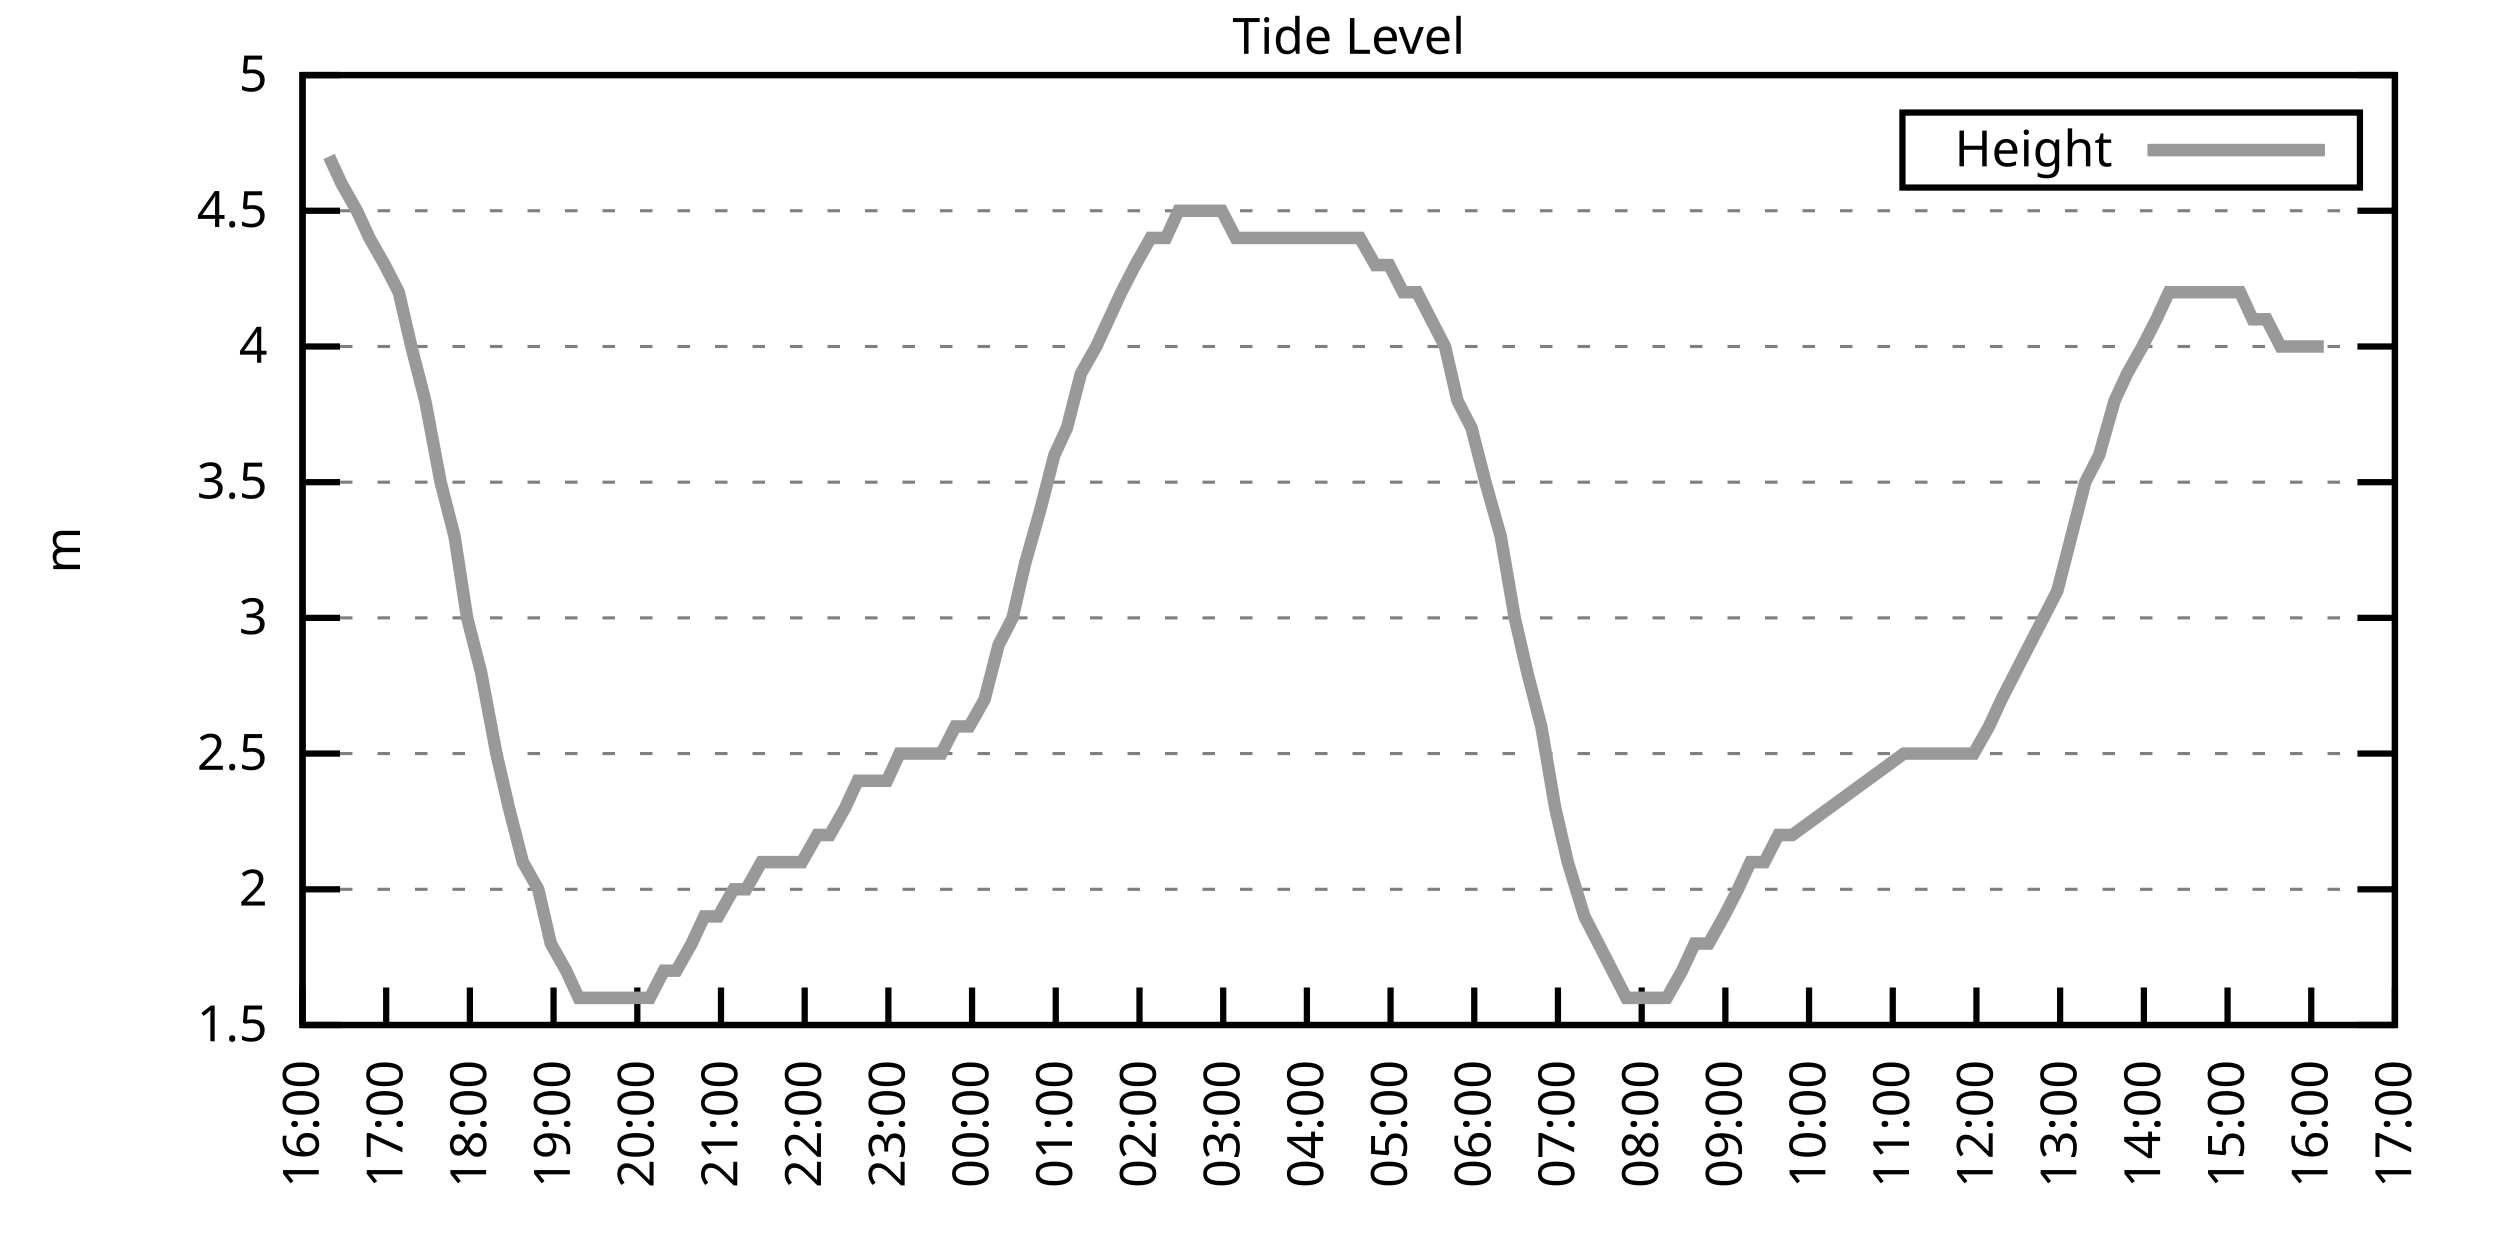
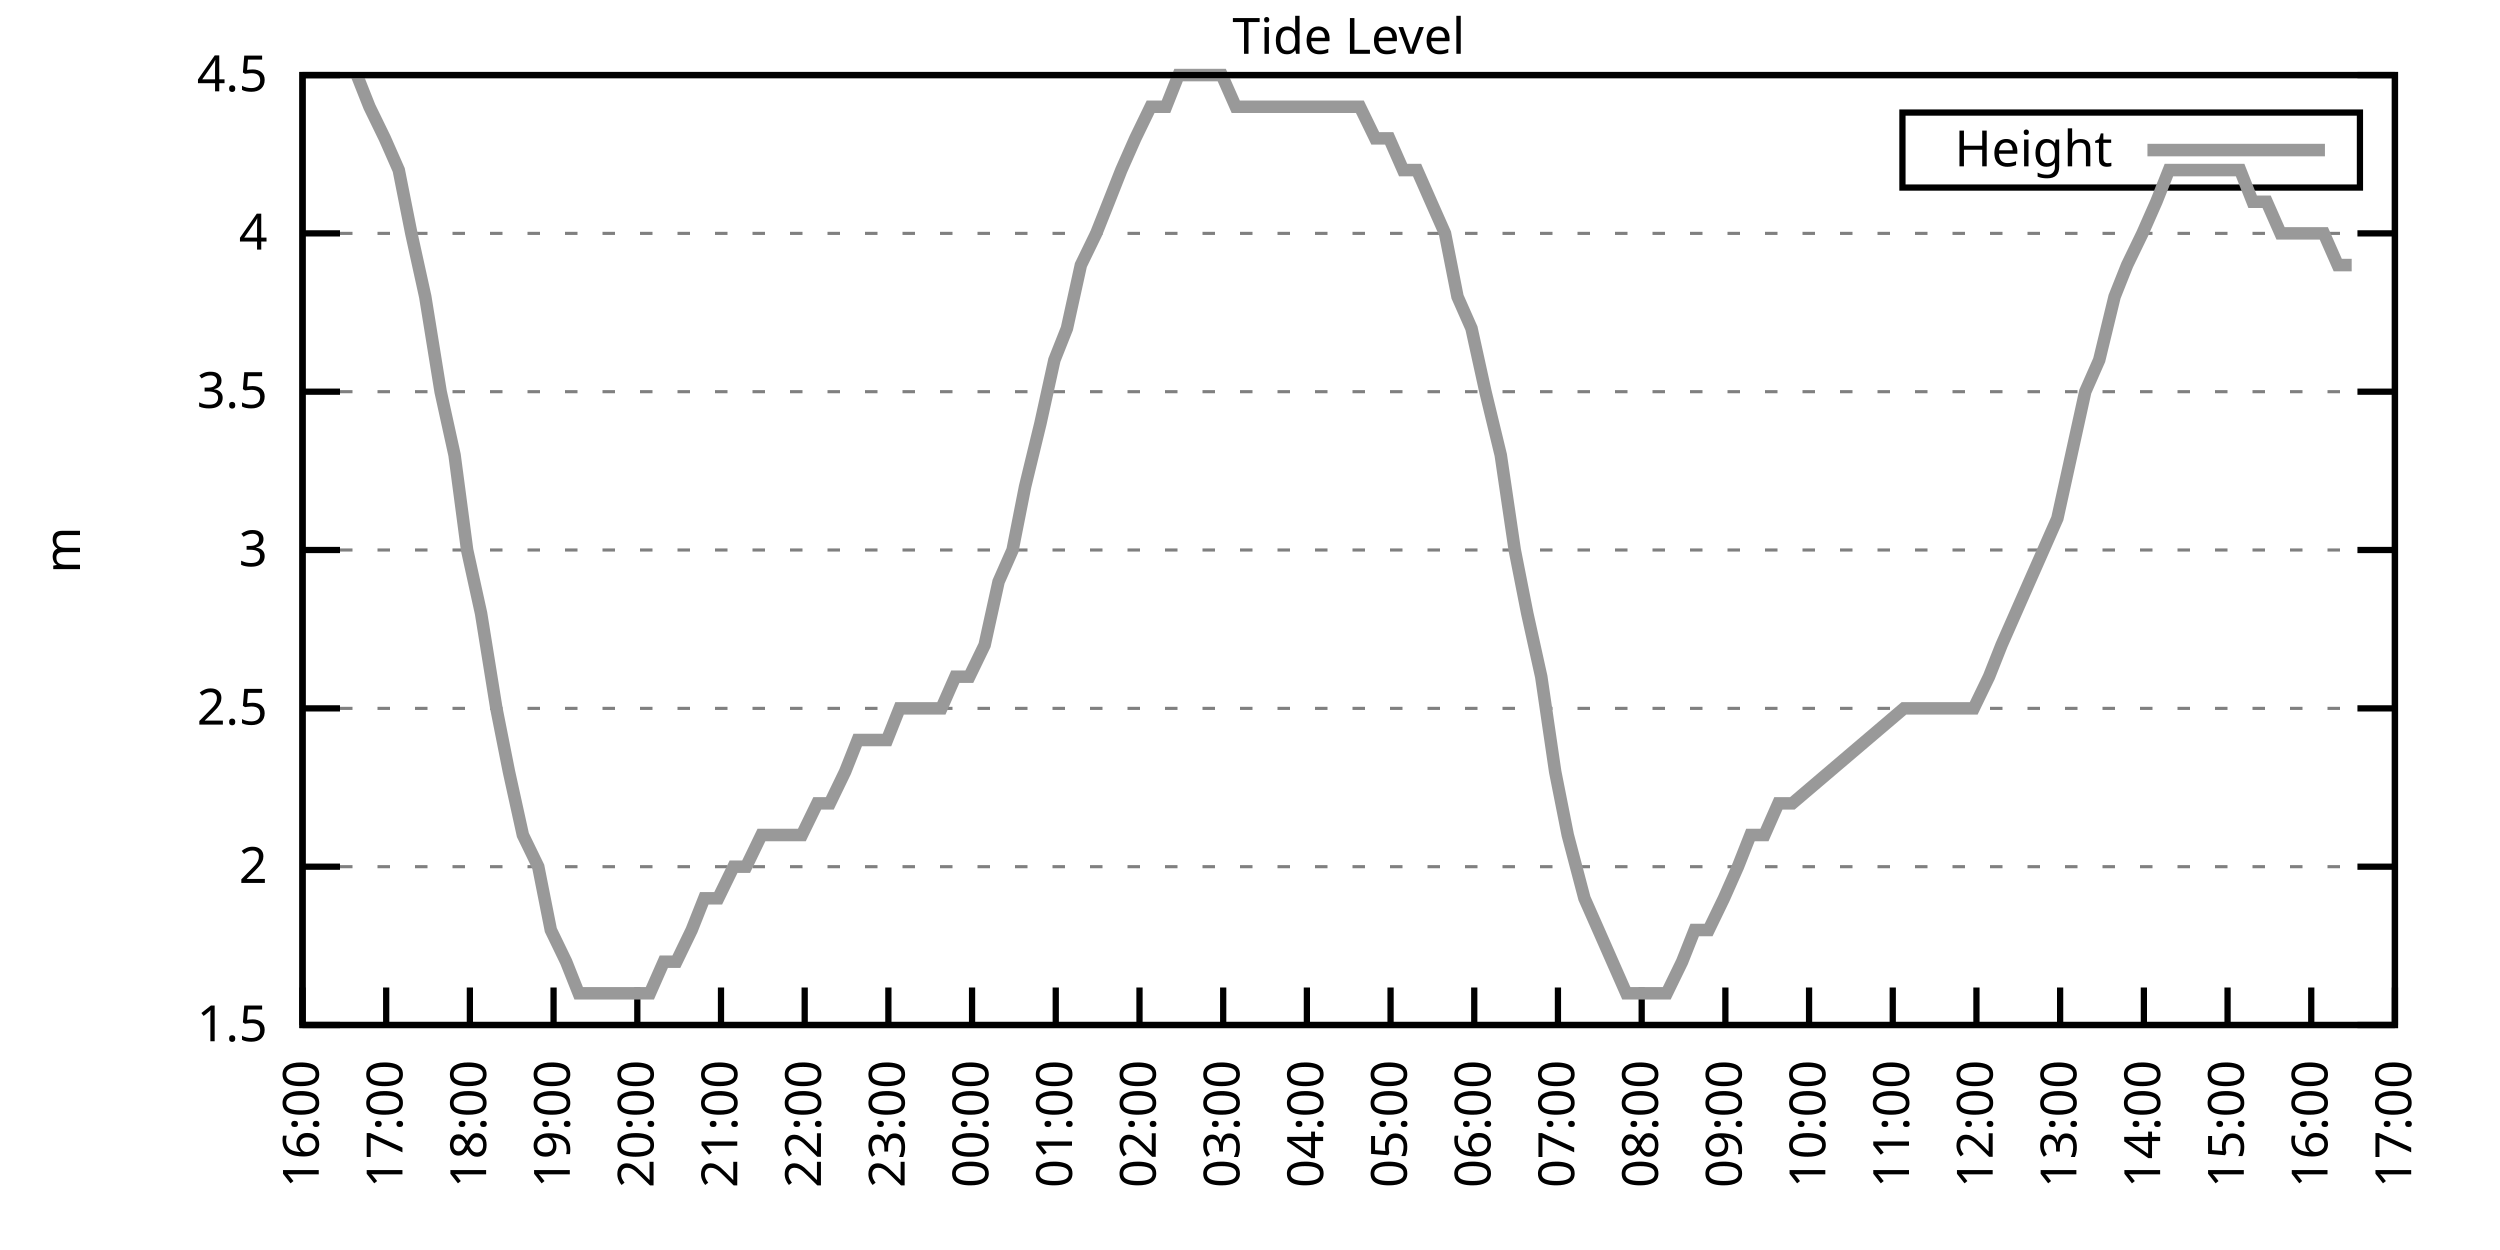
<svg xmlns="http://www.w3.org/2000/svg" xmlns:xlink="http://www.w3.org/1999/xlink" width="400" height="200" viewBox="0 0 400 200">
  <g id="gnuplot_canvas">
    <rect x="0" y="0" width="400" height="200" fill="none" />
    <defs>
      <circle id="gpDot" r="0.5" stroke-width="0.5" stroke="currentColor" />
      <path id="gpPt0" stroke-width="0.333" stroke="currentColor" d="M-1,0 h2 M0,-1 v2" />
      <path id="gpPt1" stroke-width="0.333" stroke="currentColor" d="M-1,-1 L1,1 M1,-1 L-1,1" />
      <path id="gpPt2" stroke-width="0.333" stroke="currentColor" d="M-1,0 L1,0 M0,-1 L0,1 M-1,-1 L1,1 M-1,1 L1,-1" />
      <rect id="gpPt3" stroke-width="0.333" stroke="currentColor" x="-1" y="-1" width="2" height="2" />
      <rect id="gpPt4" stroke-width="0.333" stroke="currentColor" fill="currentColor" x="-1" y="-1" width="2" height="2" />
      <circle id="gpPt5" stroke-width="0.333" stroke="currentColor" cx="0" cy="0" r="1" />
      <use xlink:href="#gpPt5" id="gpPt6" fill="currentColor" stroke="none" />
      <path id="gpPt7" stroke-width="0.333" stroke="currentColor" d="M0,-1.33 L-1.33,0.67 L1.33,0.67 z" />
      <use xlink:href="#gpPt7" id="gpPt8" fill="currentColor" stroke="none" />
      <use xlink:href="#gpPt7" id="gpPt9" stroke="currentColor" transform="rotate(180)" />
      <use xlink:href="#gpPt9" id="gpPt10" fill="currentColor" stroke="none" />
      <use xlink:href="#gpPt3" id="gpPt11" stroke="currentColor" transform="rotate(45)" />
      <use xlink:href="#gpPt11" id="gpPt12" fill="currentColor" stroke="none" />
      <path id="gpPt13" stroke-width="0.333" stroke="currentColor" d="M0,1.330 L1.265,0.411 L0.782,-1.067 L-0.782,-1.076 L-1.265,0.411 z" />
      <use xlink:href="#gpPt13" id="gpPt14" fill="currentColor" stroke="none" />
      <filter id="textbox" filterUnits="objectBoundingBox" x="0" y="0" height="1" width="1">
        <feFlood flood-color="white" flood-opacity="1" result="bgnd" />
        <feComposite in="SourceGraphic" in2="bgnd" operator="atop" />
      </filter>
      <filter id="greybox" filterUnits="objectBoundingBox" x="0" y="0" height="1" width="1">
        <feFlood flood-color="lightgrey" flood-opacity="1" result="grey" />
        <feComposite in="SourceGraphic" in2="grey" operator="atop" />
      </filter>
    </defs>
    <g fill="none" color="white" stroke="currentColor" stroke-width="1.00" stroke-linecap="butt" stroke-linejoin="miter">
</g>
    <g fill="none" color="black" stroke="currentColor" stroke-width="1.00" stroke-linecap="butt" stroke-linejoin="miter">
      <g stroke="none" shape-rendering="crispEdges">
        <polygon fill="rgb(255, 255, 255)" points="48.40,164.00 383.18,164.00 383.18,12.02 48.40,12.02 " />
      </g>
    </g>
    <g fill="none" color="black" stroke="currentColor" stroke-width="1.00" stroke-linecap="butt" stroke-linejoin="miter">
</g>
    <g fill="none" color="black" stroke="black" stroke-width="0.50" stroke-linecap="butt" stroke-linejoin="miter">
</g>
    <g fill="none" color="gray" stroke="currentColor" stroke-width="0.50" stroke-linecap="butt" stroke-linejoin="miter">
      <path stroke="gray" stroke-dasharray="2,4" class="gridline" d="M48.40,164.00 L383.19,164.00  " />
    </g>
    <g fill="none" color="gray" stroke="gray" stroke-width="1.00" stroke-linecap="butt" stroke-linejoin="miter">
</g>
    <g fill="none" color="black" stroke="currentColor" stroke-width="1.00" stroke-linecap="butt" stroke-linejoin="miter">
      <path stroke="black" d="M48.40,164.00 L54.40,164.00 M383.19,164.00 L377.19,164.00  " />
      <g transform="translate(42.80,166.60)" stroke="none" fill="black" font-family="Sans" font-size="8.00" text-anchor="end">
        <text>
          <tspan font-family="Sans"> 1.5</tspan>
        </text>
      </g>
    </g>
    <g fill="none" color="black" stroke="currentColor" stroke-width="1.00" stroke-linecap="butt" stroke-linejoin="miter">
</g>
    <g fill="none" color="black" stroke="black" stroke-width="0.50" stroke-linecap="butt" stroke-linejoin="miter">
</g>
    <g fill="none" color="gray" stroke="currentColor" stroke-width="0.50" stroke-linecap="butt" stroke-linejoin="miter">
-       <path stroke="gray" stroke-dasharray="2,4" class="gridline" d="M48.40,142.29 L383.19,142.29  " />
-     </g>
-     <g fill="none" color="gray" stroke="gray" stroke-width="1.00" stroke-linecap="butt" stroke-linejoin="miter">
- </g>
-     <g fill="none" color="black" stroke="currentColor" stroke-width="1.00" stroke-linecap="butt" stroke-linejoin="miter">
-       <path stroke="black" d="M48.40,142.29 L54.40,142.29 M383.19,142.29 L377.19,142.29  " />
-       <g transform="translate(42.80,144.89)" stroke="none" fill="black" font-family="Sans" font-size="8.00" text-anchor="end">
+       <path stroke="gray" stroke-dasharray="2,4" class="gridline" d="M48.40,138.67 L383.19,138.67  " />
+     </g>
+     <g fill="none" color="gray" stroke="gray" stroke-width="1.00" stroke-linecap="butt" stroke-linejoin="miter">
+ </g>
+     <g fill="none" color="black" stroke="currentColor" stroke-width="1.00" stroke-linecap="butt" stroke-linejoin="miter">
+       <path stroke="black" d="M48.40,138.67 L54.40,138.67 M383.19,138.67 L377.19,138.67  " />
+       <g transform="translate(42.80,141.27)" stroke="none" fill="black" font-family="Sans" font-size="8.00" text-anchor="end">
        <text>
          <tspan font-family="Sans"> 2</tspan>
        </text>
      </g>
    </g>
    <g fill="none" color="black" stroke="currentColor" stroke-width="1.00" stroke-linecap="butt" stroke-linejoin="miter">
</g>
    <g fill="none" color="black" stroke="black" stroke-width="0.50" stroke-linecap="butt" stroke-linejoin="miter">
</g>
    <g fill="none" color="gray" stroke="currentColor" stroke-width="0.50" stroke-linecap="butt" stroke-linejoin="miter">
-       <path stroke="gray" stroke-dasharray="2,4" class="gridline" d="M48.40,120.57 L383.19,120.57  " />
-     </g>
-     <g fill="none" color="gray" stroke="gray" stroke-width="1.00" stroke-linecap="butt" stroke-linejoin="miter">
- </g>
-     <g fill="none" color="black" stroke="currentColor" stroke-width="1.00" stroke-linecap="butt" stroke-linejoin="miter">
-       <path stroke="black" d="M48.40,120.57 L54.40,120.57 M383.19,120.57 L377.19,120.57  " />
-       <g transform="translate(42.80,123.17)" stroke="none" fill="black" font-family="Sans" font-size="8.00" text-anchor="end">
+       <path stroke="gray" stroke-dasharray="2,4" class="gridline" d="M48.40,113.34 L383.19,113.34  " />
+     </g>
+     <g fill="none" color="gray" stroke="gray" stroke-width="1.00" stroke-linecap="butt" stroke-linejoin="miter">
+ </g>
+     <g fill="none" color="black" stroke="currentColor" stroke-width="1.00" stroke-linecap="butt" stroke-linejoin="miter">
+       <path stroke="black" d="M48.40,113.34 L54.40,113.34 M383.19,113.34 L377.19,113.34  " />
+       <g transform="translate(42.80,115.94)" stroke="none" fill="black" font-family="Sans" font-size="8.00" text-anchor="end">
        <text>
          <tspan font-family="Sans"> 2.5</tspan>
        </text>
      </g>
    </g>
    <g fill="none" color="black" stroke="currentColor" stroke-width="1.00" stroke-linecap="butt" stroke-linejoin="miter">
</g>
    <g fill="none" color="black" stroke="black" stroke-width="0.50" stroke-linecap="butt" stroke-linejoin="miter">
</g>
    <g fill="none" color="gray" stroke="currentColor" stroke-width="0.50" stroke-linecap="butt" stroke-linejoin="miter">
-       <path stroke="gray" stroke-dasharray="2,4" class="gridline" d="M48.40,98.86 L383.19,98.86  " />
-     </g>
-     <g fill="none" color="gray" stroke="gray" stroke-width="1.00" stroke-linecap="butt" stroke-linejoin="miter">
- </g>
-     <g fill="none" color="black" stroke="currentColor" stroke-width="1.00" stroke-linecap="butt" stroke-linejoin="miter">
-       <path stroke="black" d="M48.40,98.86 L54.40,98.86 M383.19,98.86 L377.19,98.86  " />
-       <g transform="translate(42.80,101.46)" stroke="none" fill="black" font-family="Sans" font-size="8.00" text-anchor="end">
+       <path stroke="gray" stroke-dasharray="2,4" class="gridline" d="M48.40,88.00 L383.19,88.00  " />
+     </g>
+     <g fill="none" color="gray" stroke="gray" stroke-width="1.00" stroke-linecap="butt" stroke-linejoin="miter">
+ </g>
+     <g fill="none" color="black" stroke="currentColor" stroke-width="1.00" stroke-linecap="butt" stroke-linejoin="miter">
+       <path stroke="black" d="M48.40,88.00 L54.40,88.00 M383.19,88.00 L377.19,88.00  " />
+       <g transform="translate(42.80,90.60)" stroke="none" fill="black" font-family="Sans" font-size="8.00" text-anchor="end">
        <text>
          <tspan font-family="Sans"> 3</tspan>
        </text>
      </g>
    </g>
    <g fill="none" color="black" stroke="currentColor" stroke-width="1.00" stroke-linecap="butt" stroke-linejoin="miter">
</g>
    <g fill="none" color="black" stroke="black" stroke-width="0.50" stroke-linecap="butt" stroke-linejoin="miter">
</g>
    <g fill="none" color="gray" stroke="currentColor" stroke-width="0.50" stroke-linecap="butt" stroke-linejoin="miter">
-       <path stroke="gray" stroke-dasharray="2,4" class="gridline" d="M48.40,77.15 L383.19,77.15  " />
-     </g>
-     <g fill="none" color="gray" stroke="gray" stroke-width="1.00" stroke-linecap="butt" stroke-linejoin="miter">
- </g>
-     <g fill="none" color="black" stroke="currentColor" stroke-width="1.00" stroke-linecap="butt" stroke-linejoin="miter">
-       <path stroke="black" d="M48.40,77.15 L54.40,77.15 M383.19,77.15 L377.19,77.15  " />
-       <g transform="translate(42.80,79.75)" stroke="none" fill="black" font-family="Sans" font-size="8.00" text-anchor="end">
+       <path stroke="gray" stroke-dasharray="2,4" class="gridline" d="M48.40,62.67 L383.19,62.67  " />
+     </g>
+     <g fill="none" color="gray" stroke="gray" stroke-width="1.00" stroke-linecap="butt" stroke-linejoin="miter">
+ </g>
+     <g fill="none" color="black" stroke="currentColor" stroke-width="1.00" stroke-linecap="butt" stroke-linejoin="miter">
+       <path stroke="black" d="M48.40,62.67 L54.40,62.67 M383.19,62.67 L377.19,62.67  " />
+       <g transform="translate(42.80,65.27)" stroke="none" fill="black" font-family="Sans" font-size="8.00" text-anchor="end">
        <text>
          <tspan font-family="Sans"> 3.5</tspan>
        </text>
      </g>
    </g>
    <g fill="none" color="black" stroke="currentColor" stroke-width="1.00" stroke-linecap="butt" stroke-linejoin="miter">
</g>
    <g fill="none" color="black" stroke="black" stroke-width="0.50" stroke-linecap="butt" stroke-linejoin="miter">
</g>
    <g fill="none" color="gray" stroke="currentColor" stroke-width="0.50" stroke-linecap="butt" stroke-linejoin="miter">
-       <path stroke="gray" stroke-dasharray="2,4" class="gridline" d="M48.40,55.44 L383.19,55.44  " />
-     </g>
-     <g fill="none" color="gray" stroke="gray" stroke-width="1.00" stroke-linecap="butt" stroke-linejoin="miter">
- </g>
-     <g fill="none" color="black" stroke="currentColor" stroke-width="1.00" stroke-linecap="butt" stroke-linejoin="miter">
-       <path stroke="black" d="M48.40,55.44 L54.40,55.44 M383.19,55.44 L377.19,55.44  " />
-       <g transform="translate(42.80,58.04)" stroke="none" fill="black" font-family="Sans" font-size="8.00" text-anchor="end">
+       <path stroke="gray" stroke-dasharray="2,4" class="gridline" d="M48.40,37.34 L383.19,37.34  " />
+     </g>
+     <g fill="none" color="gray" stroke="gray" stroke-width="1.00" stroke-linecap="butt" stroke-linejoin="miter">
+ </g>
+     <g fill="none" color="black" stroke="currentColor" stroke-width="1.00" stroke-linecap="butt" stroke-linejoin="miter">
+       <path stroke="black" d="M48.40,37.34 L54.40,37.34 M383.19,37.34 L377.19,37.34  " />
+       <g transform="translate(42.80,39.94)" stroke="none" fill="black" font-family="Sans" font-size="8.00" text-anchor="end">
        <text>
          <tspan font-family="Sans"> 4</tspan>
-         </text>
-       </g>
-     </g>
-     <g fill="none" color="black" stroke="currentColor" stroke-width="1.00" stroke-linecap="butt" stroke-linejoin="miter">
- </g>
-     <g fill="none" color="black" stroke="black" stroke-width="0.50" stroke-linecap="butt" stroke-linejoin="miter">
- </g>
-     <g fill="none" color="gray" stroke="currentColor" stroke-width="0.50" stroke-linecap="butt" stroke-linejoin="miter">
-       <path stroke="gray" stroke-dasharray="2,4" class="gridline" d="M48.40,33.72 L383.19,33.72  " />
-     </g>
-     <g fill="none" color="gray" stroke="gray" stroke-width="1.00" stroke-linecap="butt" stroke-linejoin="miter">
- </g>
-     <g fill="none" color="black" stroke="currentColor" stroke-width="1.00" stroke-linecap="butt" stroke-linejoin="miter">
-       <path stroke="black" d="M48.40,33.72 L54.40,33.72 M383.19,33.72 L377.19,33.72  " />
-       <g transform="translate(42.80,36.32)" stroke="none" fill="black" font-family="Sans" font-size="8.00" text-anchor="end">
-         <text>
-           <tspan font-family="Sans"> 4.5</tspan>
        </text>
      </g>
    </g>
    <g fill="none" color="black" stroke="currentColor" stroke-width="1.00" stroke-linecap="butt" stroke-linejoin="miter">
</g>
    <g fill="none" color="black" stroke="black" stroke-width="0.50" stroke-linecap="butt" stroke-linejoin="miter">
</g>
    <g fill="none" color="gray" stroke="currentColor" stroke-width="0.50" stroke-linecap="butt" stroke-linejoin="miter">
      <path stroke="gray" stroke-dasharray="2,4" class="gridline" d="M48.40,12.01 L383.19,12.01  " />
    </g>
    <g fill="none" color="gray" stroke="gray" stroke-width="1.00" stroke-linecap="butt" stroke-linejoin="miter">
</g>
    <g fill="none" color="black" stroke="currentColor" stroke-width="1.00" stroke-linecap="butt" stroke-linejoin="miter">
      <path stroke="black" d="M48.40,12.01 L54.40,12.01 M383.19,12.01 L377.19,12.01  " />
      <g transform="translate(42.80,14.61)" stroke="none" fill="black" font-family="Sans" font-size="8.00" text-anchor="end">
        <text>
-           <tspan font-family="Sans"> 5</tspan>
+           <tspan font-family="Sans"> 4.5</tspan>
        </text>
      </g>
    </g>
    <g fill="none" color="black" stroke="currentColor" stroke-width="1.00" stroke-linecap="butt" stroke-linejoin="miter">
      <path stroke="black" d="M48.40,164.00 L48.40,158.00  " />
      <g transform="translate(51.00,169.60) rotate(270.00)" stroke="none" fill="black" font-family="Sans" font-size="8.00" text-anchor="end">
        <text>
          <tspan font-family="Sans">16:00</tspan>
        </text>
      </g>
    </g>
    <g fill="none" color="black" stroke="currentColor" stroke-width="1.00" stroke-linecap="butt" stroke-linejoin="miter">
      <path stroke="black" d="M61.79,164.00 L61.79,158.00  " />
      <g transform="translate(64.39,169.60) rotate(270.00)" stroke="none" fill="black" font-family="Sans" font-size="8.00" text-anchor="end">
        <text>
          <tspan font-family="Sans">17:00</tspan>
        </text>
      </g>
    </g>
    <g fill="none" color="black" stroke="currentColor" stroke-width="1.00" stroke-linecap="butt" stroke-linejoin="miter">
      <path stroke="black" d="M75.18,164.00 L75.18,158.00  " />
      <g transform="translate(77.78,169.60) rotate(270.00)" stroke="none" fill="black" font-family="Sans" font-size="8.00" text-anchor="end">
        <text>
          <tspan font-family="Sans">18:00</tspan>
        </text>
      </g>
    </g>
    <g fill="none" color="black" stroke="currentColor" stroke-width="1.00" stroke-linecap="butt" stroke-linejoin="miter">
      <path stroke="black" d="M88.57,164.00 L88.57,158.00  " />
      <g transform="translate(91.17,169.60) rotate(270.00)" stroke="none" fill="black" font-family="Sans" font-size="8.00" text-anchor="end">
        <text>
          <tspan font-family="Sans">19:00</tspan>
        </text>
      </g>
    </g>
    <g fill="none" color="black" stroke="currentColor" stroke-width="1.00" stroke-linecap="butt" stroke-linejoin="miter">
      <path stroke="black" d="M101.97,164.00 L101.97,158.00  " />
      <g transform="translate(104.57,169.60) rotate(270.00)" stroke="none" fill="black" font-family="Sans" font-size="8.00" text-anchor="end">
        <text>
          <tspan font-family="Sans">20:00</tspan>
        </text>
      </g>
    </g>
    <g fill="none" color="black" stroke="currentColor" stroke-width="1.00" stroke-linecap="butt" stroke-linejoin="miter">
      <path stroke="black" d="M115.36,164.00 L115.36,158.00  " />
      <g transform="translate(117.96,169.60) rotate(270.00)" stroke="none" fill="black" font-family="Sans" font-size="8.00" text-anchor="end">
        <text>
          <tspan font-family="Sans">21:00</tspan>
        </text>
      </g>
    </g>
    <g fill="none" color="black" stroke="currentColor" stroke-width="1.00" stroke-linecap="butt" stroke-linejoin="miter">
      <path stroke="black" d="M128.75,164.00 L128.75,158.00  " />
      <g transform="translate(131.35,169.60) rotate(270.00)" stroke="none" fill="black" font-family="Sans" font-size="8.00" text-anchor="end">
        <text>
          <tspan font-family="Sans">22:00</tspan>
        </text>
      </g>
    </g>
    <g fill="none" color="black" stroke="currentColor" stroke-width="1.00" stroke-linecap="butt" stroke-linejoin="miter">
      <path stroke="black" d="M142.14,164.00 L142.14,158.00  " />
      <g transform="translate(144.74,169.60) rotate(270.00)" stroke="none" fill="black" font-family="Sans" font-size="8.00" text-anchor="end">
        <text>
          <tspan font-family="Sans">23:00</tspan>
        </text>
      </g>
    </g>
    <g fill="none" color="black" stroke="currentColor" stroke-width="1.00" stroke-linecap="butt" stroke-linejoin="miter">
      <path stroke="black" d="M155.53,164.00 L155.53,158.00  " />
      <g transform="translate(158.13,169.60) rotate(270.00)" stroke="none" fill="black" font-family="Sans" font-size="8.00" text-anchor="end">
        <text>
          <tspan font-family="Sans">00:00</tspan>
        </text>
      </g>
    </g>
    <g fill="none" color="black" stroke="currentColor" stroke-width="1.00" stroke-linecap="butt" stroke-linejoin="miter">
      <path stroke="black" d="M168.92,164.00 L168.92,158.00  " />
      <g transform="translate(171.52,169.60) rotate(270.00)" stroke="none" fill="black" font-family="Sans" font-size="8.00" text-anchor="end">
        <text>
          <tspan font-family="Sans">01:00</tspan>
        </text>
      </g>
    </g>
    <g fill="none" color="black" stroke="currentColor" stroke-width="1.00" stroke-linecap="butt" stroke-linejoin="miter">
      <path stroke="black" d="M182.32,164.00 L182.32,158.00  " />
      <g transform="translate(184.92,169.60) rotate(270.00)" stroke="none" fill="black" font-family="Sans" font-size="8.00" text-anchor="end">
        <text>
          <tspan font-family="Sans">02:00</tspan>
        </text>
      </g>
    </g>
    <g fill="none" color="black" stroke="currentColor" stroke-width="1.00" stroke-linecap="butt" stroke-linejoin="miter">
      <path stroke="black" d="M195.71,164.00 L195.71,158.00  " />
      <g transform="translate(198.31,169.60) rotate(270.00)" stroke="none" fill="black" font-family="Sans" font-size="8.00" text-anchor="end">
        <text>
          <tspan font-family="Sans">03:00</tspan>
        </text>
      </g>
    </g>
    <g fill="none" color="black" stroke="currentColor" stroke-width="1.00" stroke-linecap="butt" stroke-linejoin="miter">
      <path stroke="black" d="M209.10,164.00 L209.10,158.00  " />
      <g transform="translate(211.70,169.60) rotate(270.00)" stroke="none" fill="black" font-family="Sans" font-size="8.00" text-anchor="end">
        <text>
          <tspan font-family="Sans">04:00</tspan>
        </text>
      </g>
    </g>
    <g fill="none" color="black" stroke="currentColor" stroke-width="1.00" stroke-linecap="butt" stroke-linejoin="miter">
      <path stroke="black" d="M222.49,164.00 L222.49,158.00  " />
      <g transform="translate(225.09,169.60) rotate(270.00)" stroke="none" fill="black" font-family="Sans" font-size="8.00" text-anchor="end">
        <text>
          <tspan font-family="Sans">05:00</tspan>
        </text>
      </g>
    </g>
    <g fill="none" color="black" stroke="currentColor" stroke-width="1.00" stroke-linecap="butt" stroke-linejoin="miter">
      <path stroke="black" d="M235.88,164.00 L235.88,158.00  " />
      <g transform="translate(238.48,169.60) rotate(270.00)" stroke="none" fill="black" font-family="Sans" font-size="8.00" text-anchor="end">
        <text>
          <tspan font-family="Sans">06:00</tspan>
        </text>
      </g>
    </g>
    <g fill="none" color="black" stroke="currentColor" stroke-width="1.00" stroke-linecap="butt" stroke-linejoin="miter">
      <path stroke="black" d="M249.27,164.00 L249.27,158.00  " />
      <g transform="translate(251.87,169.60) rotate(270.00)" stroke="none" fill="black" font-family="Sans" font-size="8.00" text-anchor="end">
        <text>
          <tspan font-family="Sans">07:00</tspan>
        </text>
      </g>
    </g>
    <g fill="none" color="black" stroke="currentColor" stroke-width="1.00" stroke-linecap="butt" stroke-linejoin="miter">
      <path stroke="black" d="M262.67,164.00 L262.67,158.00  " />
      <g transform="translate(265.27,169.60) rotate(270.00)" stroke="none" fill="black" font-family="Sans" font-size="8.00" text-anchor="end">
        <text>
          <tspan font-family="Sans">08:00</tspan>
        </text>
      </g>
    </g>
    <g fill="none" color="black" stroke="currentColor" stroke-width="1.00" stroke-linecap="butt" stroke-linejoin="miter">
      <path stroke="black" d="M276.06,164.00 L276.06,158.00  " />
      <g transform="translate(278.66,169.60) rotate(270.00)" stroke="none" fill="black" font-family="Sans" font-size="8.00" text-anchor="end">
        <text>
          <tspan font-family="Sans">09:00</tspan>
        </text>
      </g>
    </g>
    <g fill="none" color="black" stroke="currentColor" stroke-width="1.00" stroke-linecap="butt" stroke-linejoin="miter">
      <path stroke="black" d="M289.45,164.00 L289.45,158.00  " />
      <g transform="translate(292.05,169.60) rotate(270.00)" stroke="none" fill="black" font-family="Sans" font-size="8.00" text-anchor="end">
        <text>
          <tspan font-family="Sans">10:00</tspan>
        </text>
      </g>
    </g>
    <g fill="none" color="black" stroke="currentColor" stroke-width="1.00" stroke-linecap="butt" stroke-linejoin="miter">
      <path stroke="black" d="M302.84,164.00 L302.84,158.00  " />
      <g transform="translate(305.44,169.60) rotate(270.00)" stroke="none" fill="black" font-family="Sans" font-size="8.00" text-anchor="end">
        <text>
          <tspan font-family="Sans">11:00</tspan>
        </text>
      </g>
    </g>
    <g fill="none" color="black" stroke="currentColor" stroke-width="1.00" stroke-linecap="butt" stroke-linejoin="miter">
      <path stroke="black" d="M316.23,164.00 L316.23,158.00  " />
      <g transform="translate(318.83,169.60) rotate(270.00)" stroke="none" fill="black" font-family="Sans" font-size="8.00" text-anchor="end">
        <text>
          <tspan font-family="Sans">12:00</tspan>
        </text>
      </g>
    </g>
    <g fill="none" color="black" stroke="currentColor" stroke-width="1.00" stroke-linecap="butt" stroke-linejoin="miter">
      <path stroke="black" d="M329.62,164.00 L329.62,158.00  " />
      <g transform="translate(332.22,169.60) rotate(270.00)" stroke="none" fill="black" font-family="Sans" font-size="8.00" text-anchor="end">
        <text>
          <tspan font-family="Sans">13:00</tspan>
        </text>
      </g>
    </g>
    <g fill="none" color="black" stroke="currentColor" stroke-width="1.00" stroke-linecap="butt" stroke-linejoin="miter">
      <path stroke="black" d="M343.02,164.00 L343.02,158.00  " />
      <g transform="translate(345.62,169.60) rotate(270.00)" stroke="none" fill="black" font-family="Sans" font-size="8.00" text-anchor="end">
        <text>
          <tspan font-family="Sans">14:00</tspan>
        </text>
      </g>
    </g>
    <g fill="none" color="black" stroke="currentColor" stroke-width="1.00" stroke-linecap="butt" stroke-linejoin="miter">
      <path stroke="black" d="M356.41,164.00 L356.41,158.00  " />
      <g transform="translate(359.01,169.60) rotate(270.00)" stroke="none" fill="black" font-family="Sans" font-size="8.00" text-anchor="end">
        <text>
          <tspan font-family="Sans">15:00</tspan>
        </text>
      </g>
    </g>
    <g fill="none" color="black" stroke="currentColor" stroke-width="1.00" stroke-linecap="butt" stroke-linejoin="miter">
      <path stroke="black" d="M369.80,164.00 L369.80,158.00  " />
      <g transform="translate(372.40,169.60) rotate(270.00)" stroke="none" fill="black" font-family="Sans" font-size="8.00" text-anchor="end">
        <text>
          <tspan font-family="Sans">16:00</tspan>
        </text>
      </g>
    </g>
    <g fill="none" color="black" stroke="currentColor" stroke-width="1.00" stroke-linecap="butt" stroke-linejoin="miter">
      <path stroke="black" d="M383.19,164.00 L383.19,158.00  " />
      <g transform="translate(385.79,169.60) rotate(270.00)" stroke="none" fill="black" font-family="Sans" font-size="8.00" text-anchor="end">
        <text>
          <tspan font-family="Sans">17:00</tspan>
        </text>
      </g>
    </g>
    <g fill="none" color="black" stroke="currentColor" stroke-width="1.00" stroke-linecap="butt" stroke-linejoin="miter">
</g>
    <g fill="none" color="black" stroke="currentColor" stroke-width="1.00" stroke-linecap="butt" stroke-linejoin="miter">
      <path stroke="black" d="M48.40,12.01 L48.40,164.00 L383.19,164.00 L383.19,12.01 L48.40,12.01 Z  " />
    </g>
    <g fill="none" color="black" stroke="currentColor" stroke-width="1.00" stroke-linecap="butt" stroke-linejoin="miter">
</g>
    <g fill="none" color="black" stroke="currentColor" stroke-width="1.00" stroke-linecap="butt" stroke-linejoin="miter">
      <path stroke="black" d="M304.39,30.01 L304.39,18.01 L377.59,18.01 L377.59,30.01 L304.39,30.01 Z  " />
    </g>
    <g id="Tide_level_plot_1">
      <g fill="none" color="white" stroke="black" stroke-width="2.00" stroke-linecap="butt" stroke-linejoin="miter">
</g>
      <g fill="none" color="black" stroke="currentColor" stroke-width="2.00" stroke-linecap="butt" stroke-linejoin="miter">
        <g transform="translate(337.99,26.61)" stroke="none" fill="black" font-family="Sans" font-size="8.00" text-anchor="end">
          <text>
            <tspan font-family="Sans">Height</tspan>
          </text>
        </g>
      </g>
      <g fill="none" color="black" stroke="currentColor" stroke-width="2.00" stroke-linecap="butt" stroke-linejoin="miter">
-         <path stroke="rgb(153, 153, 153)" d="M343.59,24.01 L371.99,24.01 M52.64,25.04 L54.65,29.38 L57.10,33.72 L59.11,38.07 L61.57,42.41 L63.80,46.75   L65.81,55.44 L68.04,64.12 L70.50,77.15 L72.73,85.83 L74.74,98.86 L76.97,107.55 L79.42,120.57 L81.43,129.26   L83.66,137.94 L86.12,142.29 L88.13,150.97 L90.58,155.31 L92.59,159.66 L94.82,159.66 L97.06,159.66 L99.51,159.66   L101.52,159.66 L103.98,159.66 L106.21,155.31 L108.22,155.31 L110.67,150.97 L112.68,146.63 L114.91,146.63 L117.37,142.29   L119.38,142.29 L121.83,137.94 L123.84,137.94 L126.29,137.94 L128.30,137.94 L130.76,133.60 L132.77,133.60 L135.22,129.26   L137.23,124.92 L139.24,124.92 L141.92,124.92 L143.93,120.57 L146.16,120.57 L148.39,120.57 L150.62,120.57 L152.85,116.23   L155.09,116.23 L157.54,111.89 L159.77,103.20 L162.01,98.86 L164.01,90.18 L166.47,81.49 L168.70,72.81 L170.71,68.46   L172.94,59.78 L175.40,55.44 L177.41,51.09 L179.41,46.75 L181.65,42.41 L184.10,38.07 L186.56,38.07 L188.57,33.72   L190.80,33.72 L193.25,33.72 L195.48,33.72 L197.72,38.07 L199.95,38.07 L202.18,38.07 L204.41,38.07 L206.64,38.07   L208.88,38.07 L211.11,38.07 L213.12,38.07 L215.57,38.07 L217.58,38.07 L220.04,42.41 L222.27,42.41 L224.50,46.75   L226.73,46.75 L228.96,51.09 L231.20,55.44 L233.20,64.12 L235.44,68.46 L237.67,77.15 L240.12,85.83 L242.36,98.86   L244.36,107.55 L246.60,116.23 L248.83,129.26 L250.84,137.94 L253.51,146.63 L255.75,150.97 L257.98,155.31 L260.21,159.66   L262.44,159.66 L264.67,159.66 L266.68,159.66 L269.14,155.31 L271.15,150.97 L273.38,150.97 L275.83,146.63 L278.07,142.29   L280.07,137.94 L282.31,137.94 L284.54,133.60 L286.77,133.60 L304.63,120.57 L306.86,120.57 L309.09,120.57 L311.32,120.57   L313.55,120.57 L315.79,120.57 L318.24,116.23 L320.25,111.89 L322.48,107.55 L324.71,103.20 L326.95,98.86 L329.18,94.52   L331.41,85.83 L333.64,77.15 L335.87,72.81 L338.33,64.12 L340.34,59.78 L342.79,55.44 L345.02,51.09 L347.03,46.75   L349.49,46.75 L351.50,46.75 L353.73,46.75 L356.18,46.75 L358.42,46.75 L360.42,51.09 L362.66,51.09 L364.89,55.44   L367.34,55.44 L369.58,55.44 L371.81,55.44  " />
+         <path stroke="rgb(153, 153, 153)" d="M343.59,24.01 L371.99,24.01 M57.10,12.01 L59.11,17.08 L61.57,22.14 L63.80,27.21 L65.81,37.34 L68.04,47.47   L70.50,62.67 L72.73,72.81 L74.74,88.00 L76.97,98.14 L79.42,113.34 L81.43,123.47 L83.66,133.60 L86.12,138.67   L88.13,148.80 L90.58,153.87 L92.59,158.93 L94.82,158.93 L97.06,158.93 L99.51,158.93 L101.52,158.93 L103.98,158.93   L106.21,153.87 L108.22,153.87 L110.67,148.80 L112.68,143.73 L114.91,143.73 L117.37,138.67 L119.38,138.67 L121.83,133.60   L123.84,133.60 L126.29,133.60 L128.30,133.60 L130.76,128.54 L132.77,128.54 L135.22,123.47 L137.23,118.40 L139.24,118.40   L141.92,118.40 L143.93,113.34 L146.16,113.34 L148.39,113.34 L150.62,113.34 L152.85,108.27 L155.09,108.27 L157.54,103.20   L159.77,93.07 L162.01,88.00 L164.01,77.87 L166.47,67.74 L168.70,57.61 L170.71,52.54 L172.94,42.41 L175.40,37.34   L177.41,32.28 L179.41,27.21 L181.65,22.14 L184.10,17.08 L186.56,17.08 L188.57,12.01 L190.80,12.01 L193.25,12.01   L195.48,12.01 L197.72,17.08 L199.95,17.08 L202.18,17.08 L204.41,17.08 L206.64,17.08 L208.88,17.08 L211.11,17.08   L213.12,17.08 L215.57,17.08 L217.58,17.08 L220.04,22.14 L222.27,22.14 L224.50,27.21 L226.73,27.21 L228.96,32.28   L231.20,37.34 L233.20,47.47 L235.44,52.54 L237.67,62.67 L240.12,72.81 L242.36,88.00 L244.36,98.14 L246.60,108.27   L248.83,123.47 L250.84,133.60 L253.51,143.73 L255.75,148.80 L257.98,153.87 L260.21,158.93 L262.44,158.93 L264.67,158.93   L266.68,158.93 L269.14,153.87 L271.15,148.80 L273.38,148.80 L275.83,143.73 L278.07,138.67 L280.07,133.60 L282.31,133.60   L284.54,128.54 L286.77,128.54 L304.63,113.34 L306.86,113.34 L309.09,113.34 L311.32,113.34 L313.55,113.34 L315.79,113.34   L318.24,108.27 L320.25,103.20 L322.48,98.14 L324.71,93.07 L326.95,88.00 L329.18,82.94 L331.41,72.81 L333.64,62.67   L335.87,57.61 L338.33,47.47 L340.34,42.41 L342.79,37.34 L345.02,32.28 L347.03,27.21 L349.49,27.21 L351.50,27.21   L353.73,27.21 L356.18,27.21 L358.42,27.21 L360.42,32.28 L362.66,32.28 L364.89,37.34 L367.34,37.34 L369.58,37.34   L371.81,37.34 L374.04,42.41 L376.27,42.41  " />
      </g>
    </g>
    <g fill="none" color="black" stroke="currentColor" stroke-width="2.00" stroke-linecap="butt" stroke-linejoin="miter">
</g>
    <g fill="none" color="black" stroke="black" stroke-width="1.00" stroke-linecap="butt" stroke-linejoin="miter">
</g>
    <g fill="none" color="black" stroke="currentColor" stroke-width="1.00" stroke-linecap="butt" stroke-linejoin="miter">
      <path stroke="black" d="M48.40,12.01 L48.40,164.00 L383.19,164.00 L383.19,12.01 L48.40,12.01 Z  " />
      <g transform="translate(12.80,88.01) rotate(270.00)" stroke="none" fill="black" font-family="Sans" font-size="8.00" text-anchor="middle">
        <text>
          <tspan font-family="Sans">m</tspan>
        </text>
      </g>
    </g>
    <g fill="none" color="black" stroke="currentColor" stroke-width="1.00" stroke-linecap="butt" stroke-linejoin="miter">
</g>
    <g fill="none" color="black" stroke="currentColor" stroke-width="1.00" stroke-linecap="butt" stroke-linejoin="miter">
      <g transform="translate(215.79,8.61)" stroke="none" fill="black" font-family="Sans" font-size="8.00" text-anchor="middle">
        <text>
          <tspan font-family="Sans">Tide Level</tspan>
        </text>
      </g>
    </g>
    <g fill="none" color="black" stroke="currentColor" stroke-width="1.00" stroke-linecap="butt" stroke-linejoin="miter">
</g>
  </g>
</svg>
